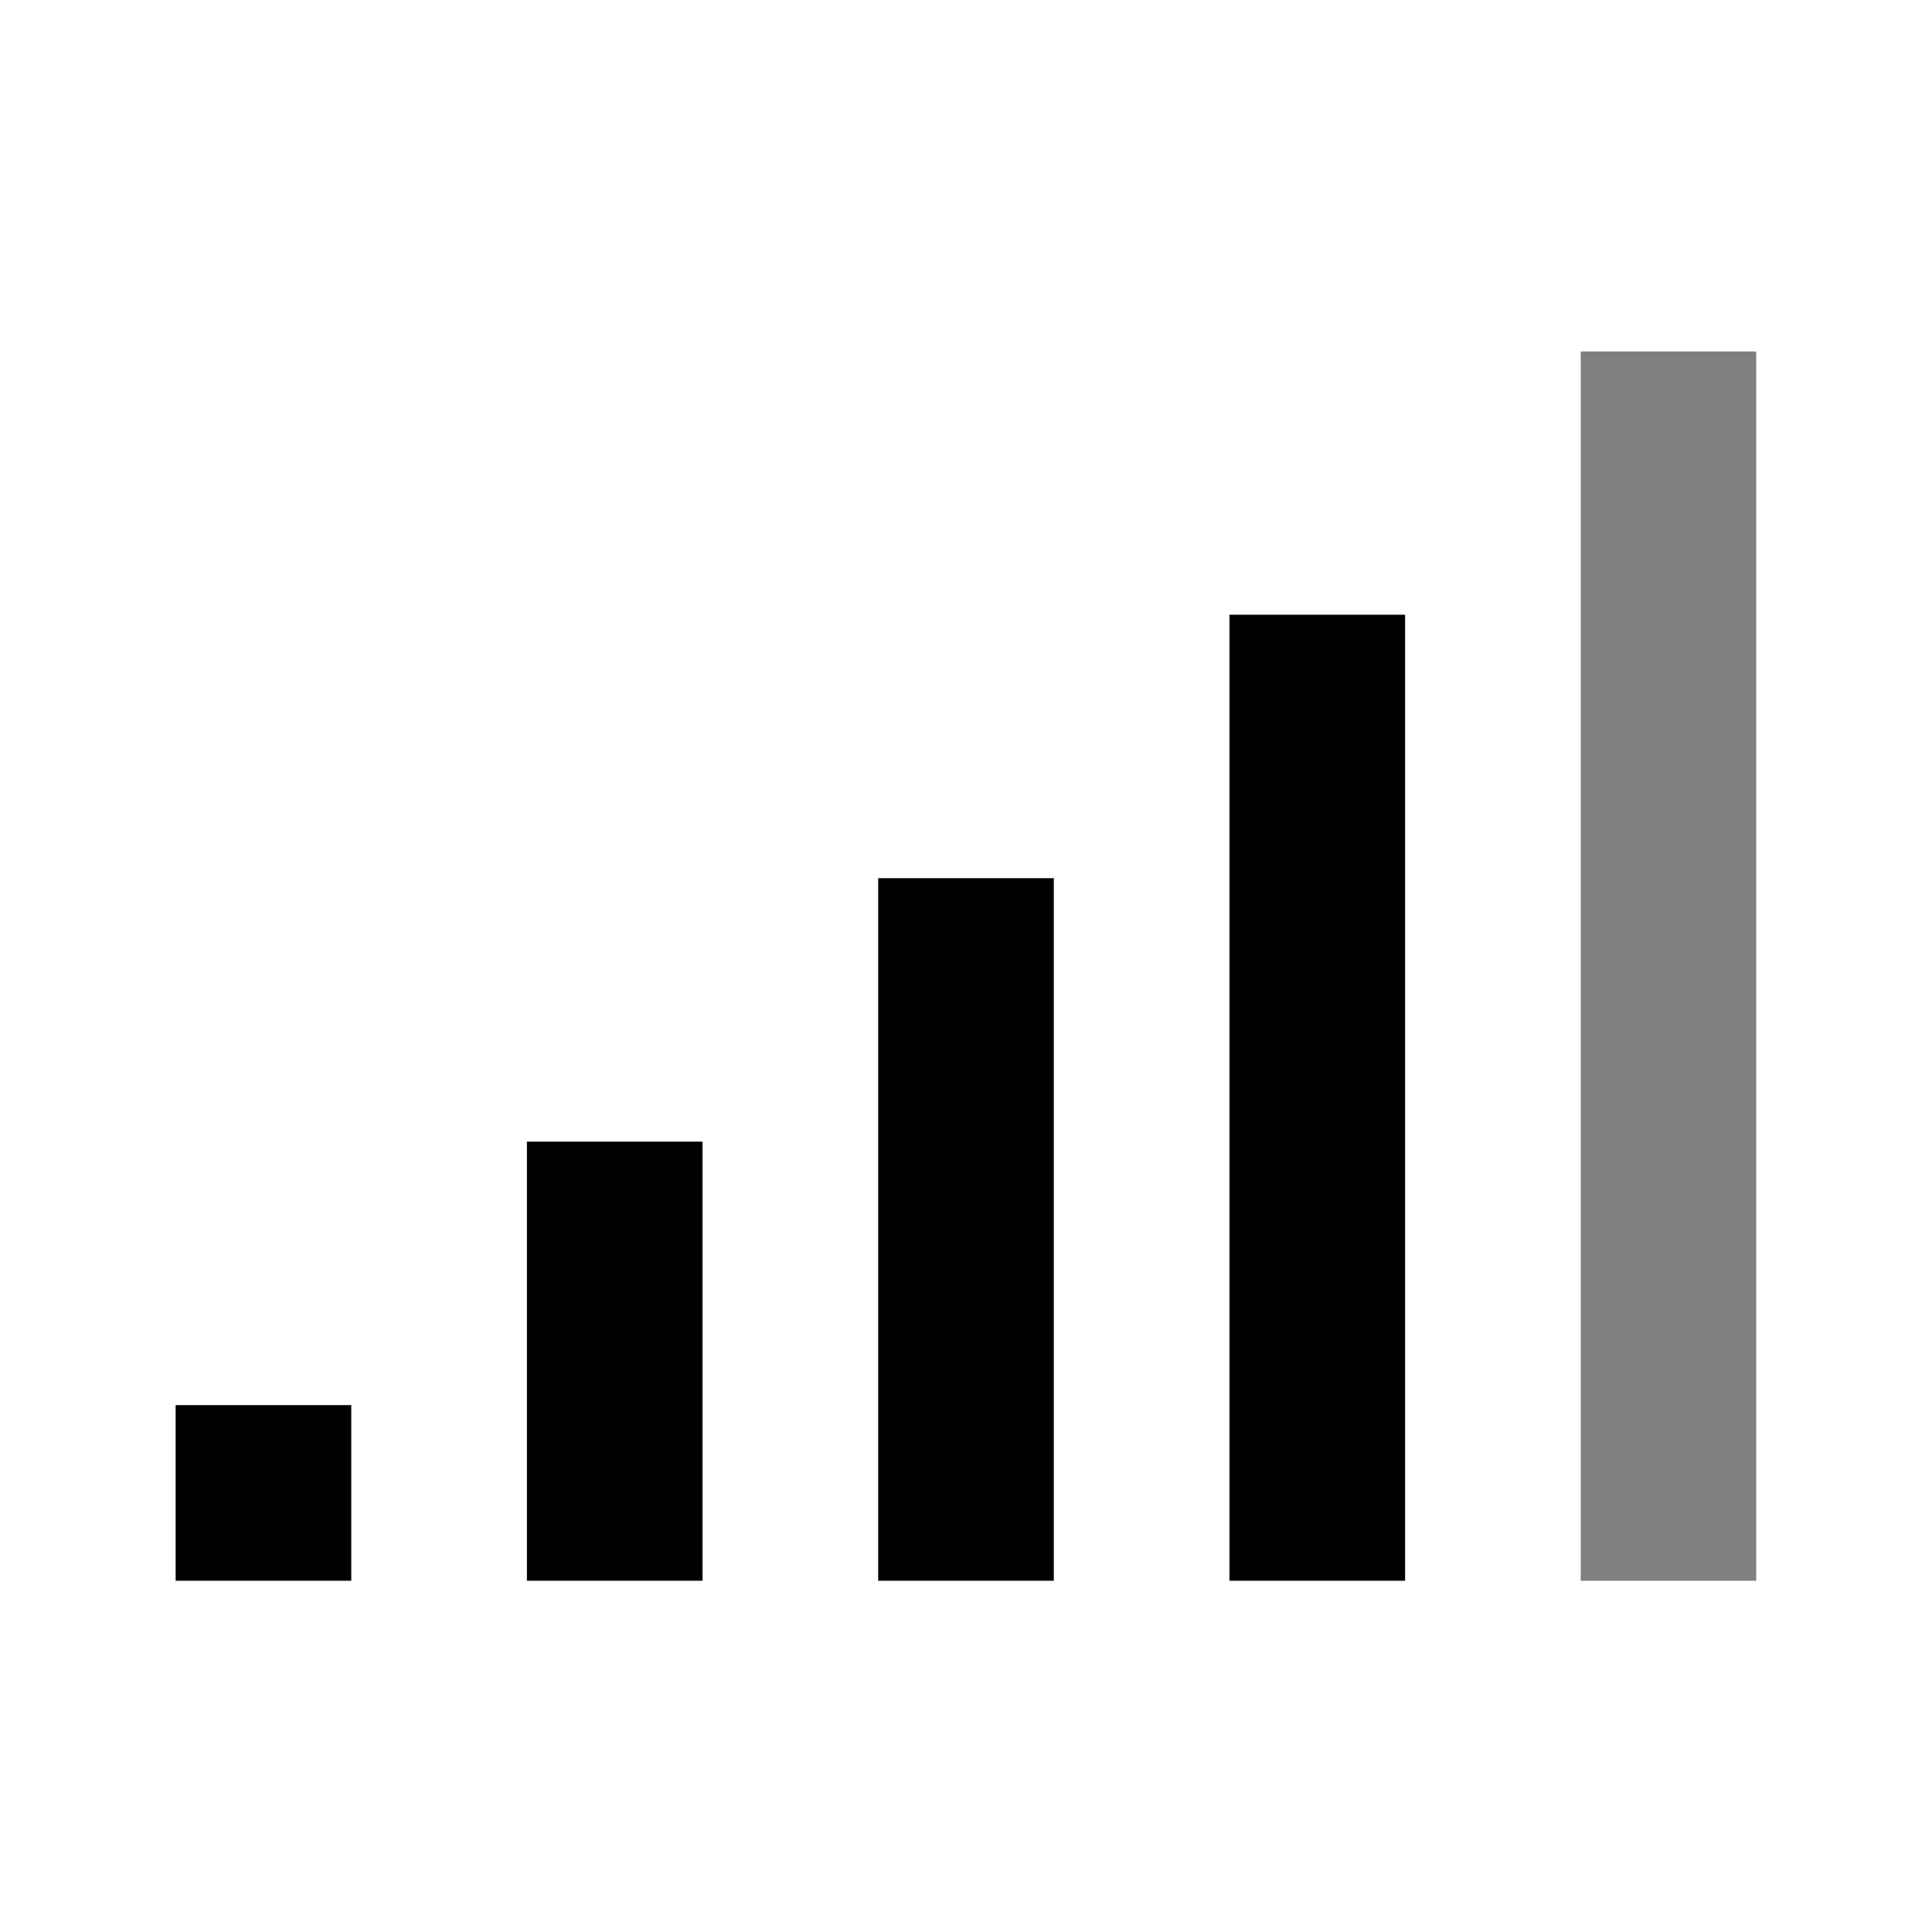
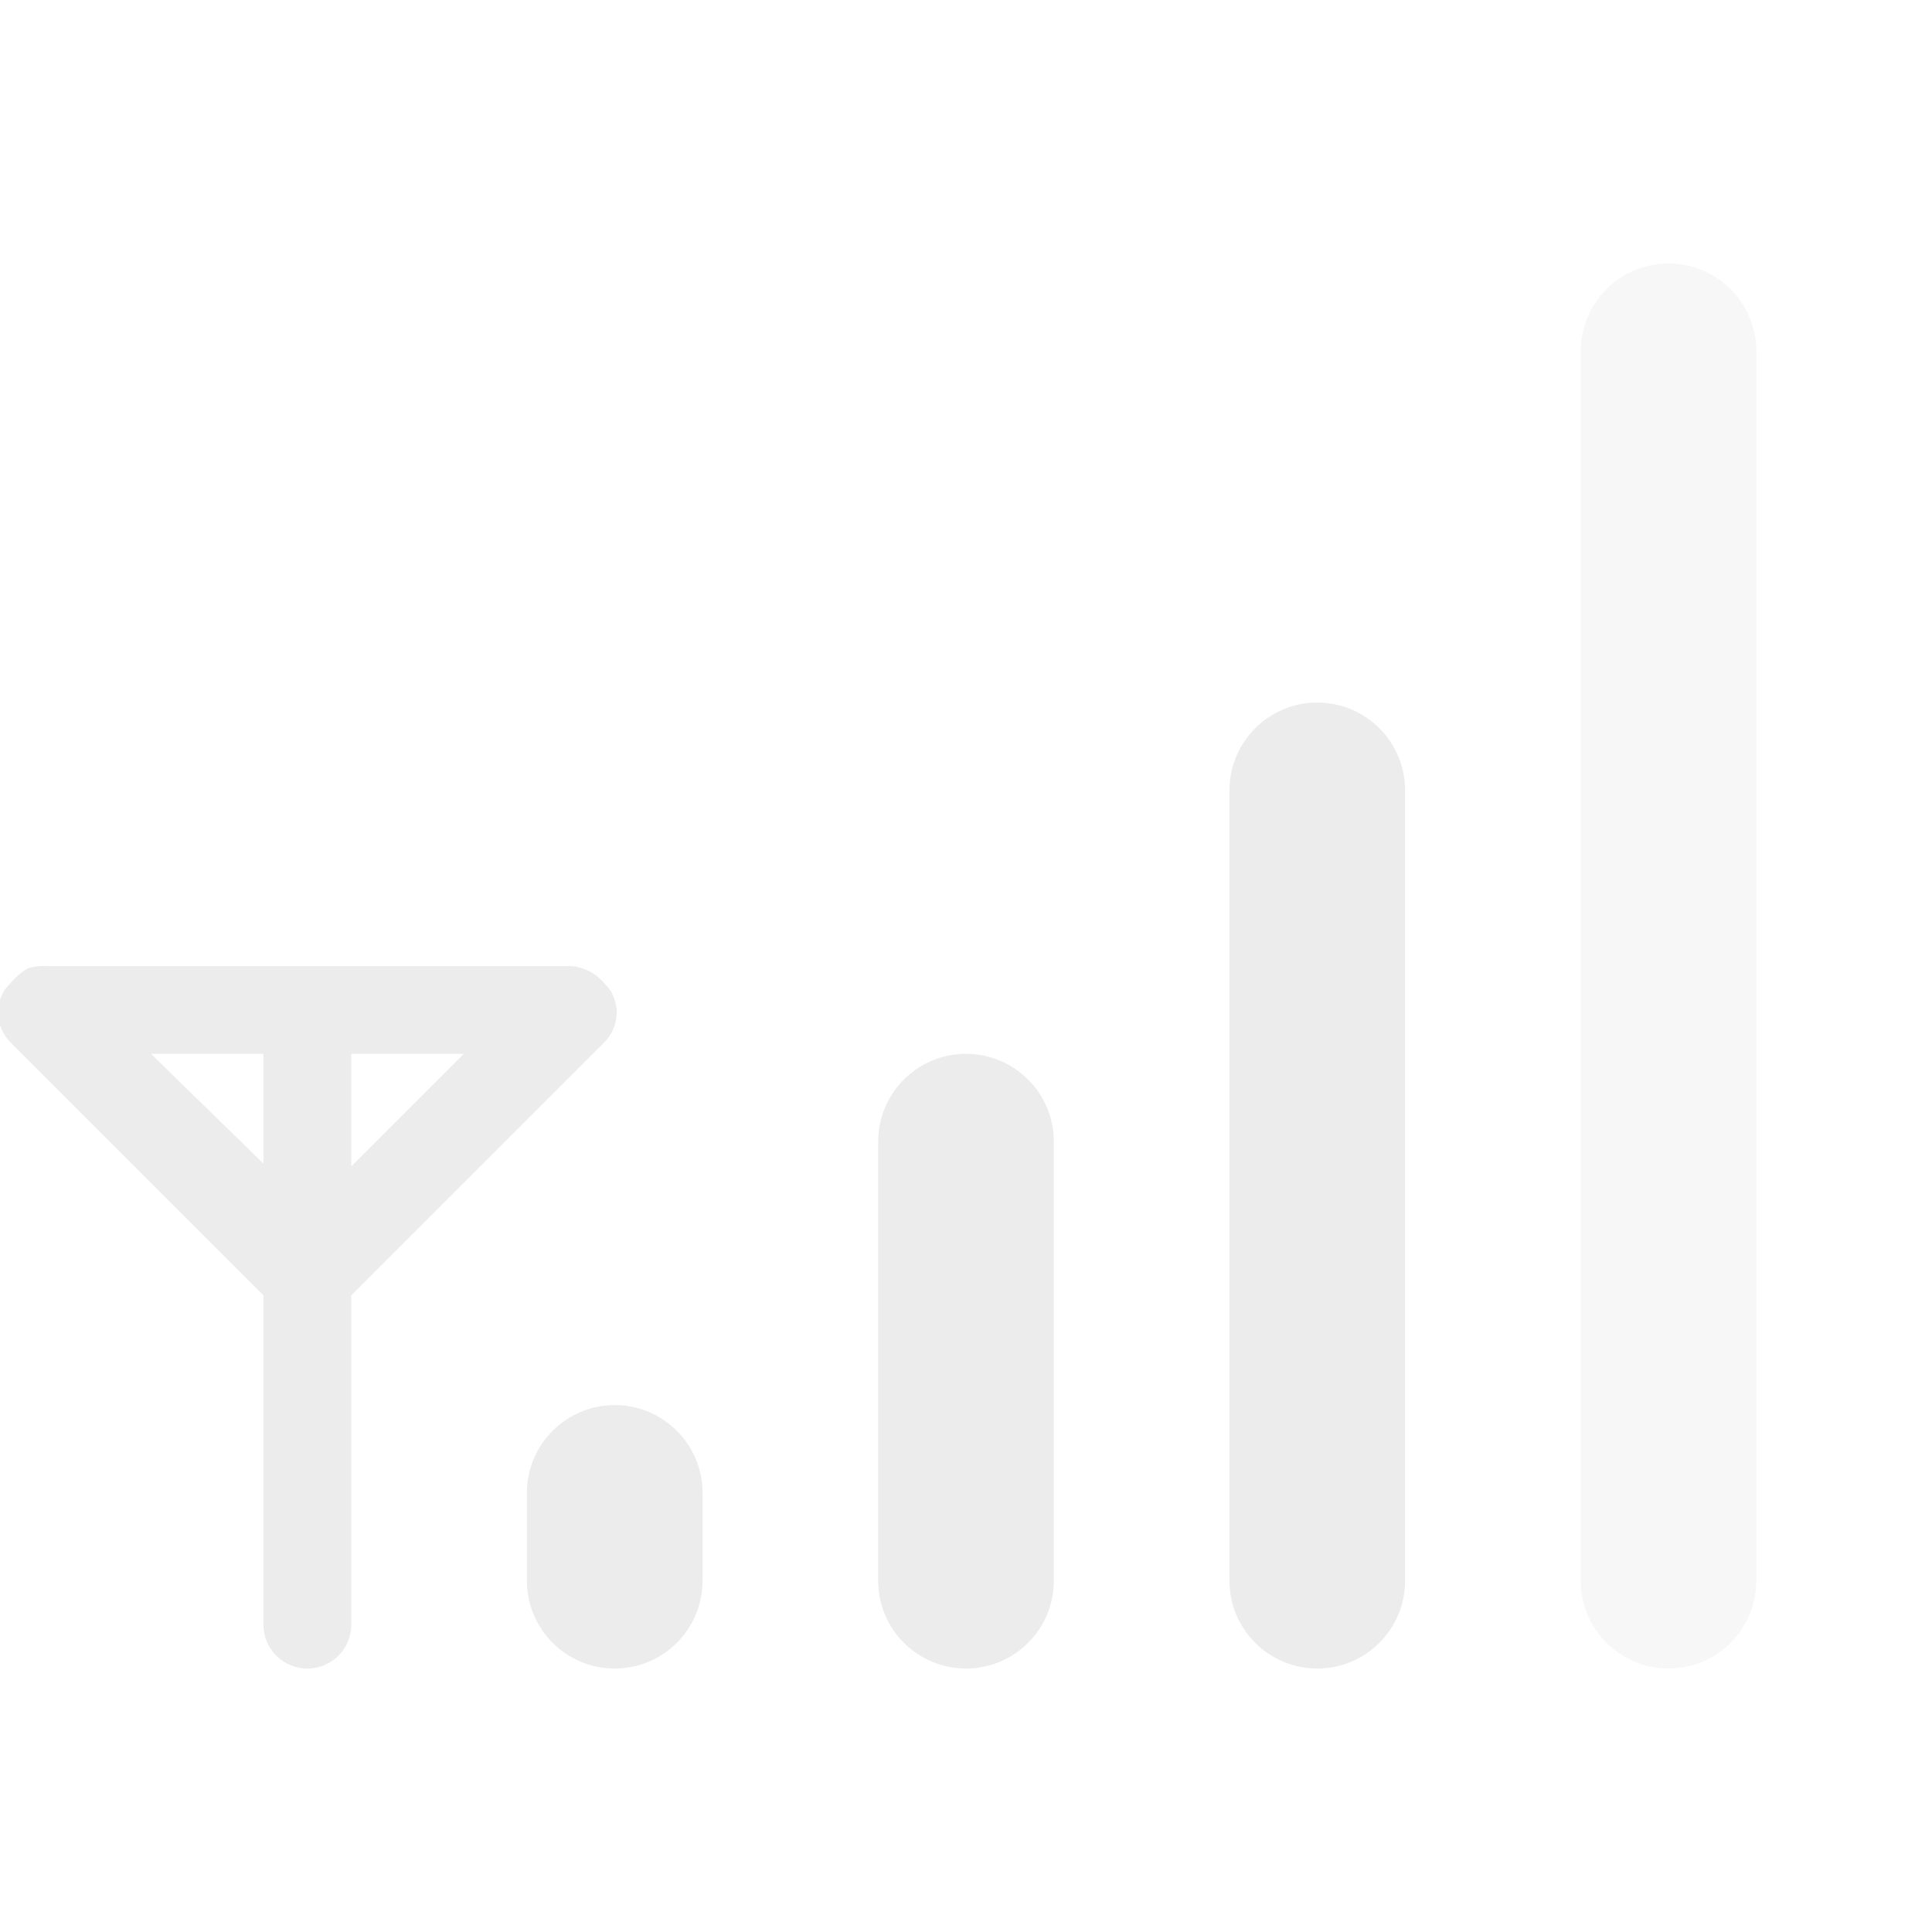
- <svg xmlns="http://www.w3.org/2000/svg" id="svgRoot" version="1.0" viewBox="0 0 22 22" xml:space="preserve" width="100%" height="100%">
-   <defs id="defs3">
-     <font horiz-adv-x="0" id="font5" horiz-origin-x="0" horiz-origin-y="0" vert-origin-x="45" vert-origin-y="90" vert-adv-y="90">
-       <font-face font-family="fnt0" units-per-em="2048" ascent="927" descent="-218" id="font-face7" />
-       <missing-glyph horiz-adv-x="0" id="missing-glyph9" />
-       <glyph unicode="." horiz-adv-x="569" d="M178,217L392,217L392,-0L178,-0 Z" id="glyph11" />
-       <glyph unicode="c" horiz-adv-x="1024" d="M977,385L977,385Q949,183,834,77Q719,-29,528,-29Q315,-29,188,124Q61,277,61,536Q61,795,192,948Q324,1102,546,1102Q739,1102,854,996Q969,891,977,706L977,706L804,706L804,706Q793,821,724,884Q655,947,540,947Q404,947,326,837Q249,728,249,536Q249,332,321,229Q393,126,535,126Q640,126,710,193Q781,261,804,385L804,385 Z" id="glyph13" />
-       <glyph unicode="d" horiz-adv-x="1138" d="M541,-29Q326,-29,199,131Q72,292,72,565Q72,806,195,954Q318,1102,516,1102Q713,1102,828,935L842,915L842,915L842,1470L842,1470L932,1470L1022,1470L1022,1470L1022,-0L1022,-0L939,-0L855,-0L855,-0L855,146L855,146L832,113Q721,-29,541,-29 ZM551,940Q400,940,330,843Q260,747,260,537Q260,339,335,232Q411,125,551,125Q682,125,762,223Q842,322,842,484Q842,703,766,821Q691,940,551,940 Z" id="glyph15" />
-       <glyph unicode="f" horiz-adv-x="569" d="M357,921L357,921L357,-0L357,-0L267,-0L177,-0L177,-0L177,921L177,921L29,921L29,1070L177,1070L177,1070L177,1252Q177,1371,247,1431Q317,1491,457,1491L536,1488L536,1326L465,1329Q413,1329,385,1295Q357,1262,357,1200L357,1070L357,1070L536,1070L536,921 Z" id="glyph17" />
-       <glyph unicode="m" horiz-adv-x="1705" d="M133,-0L133,1070L133,1070L218,1070L304,1070L304,1070L304,911L304,911L304,911L341,959Q462,1102,630,1102Q774,1102,859,1017Q897,979,918,930L918,930L947,967Q1063,1102,1224,1102Q1392,1102,1483,1010Q1575,919,1575,751L1575,-0L1575,-0L1485,-0L1395,-0L1395,-0L1395,690Q1395,812,1345,875Q1295,938,1199,938Q1082,938,1013,847Q944,756,944,601L944,601L944,-0L944,-0L854,-0L764,-0L764,-0L764,733Q764,833,718,885Q673,938,586,938Q466,938,389,836Q313,734,313,573L313,573L313,-0L313,-0L223,-0L133,-0 Z" id="glyph19" />
-       <glyph unicode="n" horiz-adv-x="1138" d="M133,-0L133,1070L133,1070L218,1070L304,1070L304,1070L304,912L304,912L304,912L344,965Q461,1102,637,1102Q814,1102,910,1006Q1006,910,1006,733L1006,-0L1006,-0L916,-0L826,-0L826,-0L826,672Q826,813,771,875Q717,938,595,938Q465,938,389,839Q313,741,313,573L313,573L313,-0L313,-0L223,-0L133,-0 Z" id="glyph21" />
-       <glyph unicode="o" horiz-adv-x="1138" d="M569,-29Q347,-29,209,127Q72,283,72,536Q72,790,209,946Q347,1102,569,1102Q793,1102,930,946Q1067,790,1067,536Q1067,283,930,127Q793,-29,569,-29 ZM569,126Q711,126,795,237Q879,348,879,536Q879,724,795,835Q711,947,569,947Q427,947,343,835Q260,724,260,536Q260,348,343,237Q427,126,569,126 Z" id="glyph23" />
-       <glyph unicode="p" horiz-adv-x="1138" d="M119,1070L119,1070L204,1070L290,1070L290,1070L290,918L290,918L299,931Q415,1102,604,1102Q814,1102,936,957Q1059,813,1059,567Q1059,288,935,129Q812,-29,593,-29Q412,-29,305,110L299,118L299,118L299,-423L299,-423L209,-423L119,-423L119,-423 ZM584,127Q725,127,798,233Q871,340,871,544Q871,745,801,841Q731,938,585,938Q436,938,367,829Q299,720,299,484L299,484L299,484L299,484Q299,313,373,220Q447,127,584,127 Z" id="glyph25" />
-       <glyph unicode="r" horiz-adv-x="681" d="M158,-0L158,1070L158,1070L243,1070L329,1070L329,1070L329,887L329,887L329,887Q352,930,378,965Q480,1102,629,1102Q654,1102,680,1093L680,909L643,910Q497,910,417,822Q338,735,338,573L338,573L338,-0L338,-0L248,-0L158,-0 Z" id="glyph27" />
-       <glyph unicode="t" horiz-adv-x="569" d="M526,1Q434,-13,392,-13Q274,-13,225,39Q177,91,177,218L177,923L177,923L29,923L29,1070L177,1070L177,1070L177,1370L357,1370L357,1070L357,1070L526,1070L526,923L357,923L357,923L357,218Q357,182,385,161Q414,140,462,140L526,140 Z" id="glyph29" />
-       <glyph unicode="w" horiz-adv-x="1478" d="M333,-0L29,1070L29,1070L128,1070L227,1070L227,1070L432,218L432,218L432,218L641,1070L741,1070L841,1070L1056,212L1056,212L1056,212L1273,1070L1273,1070L1362,1070L1452,1070L1452,1070L1149,-0L1053,-0L956,-0L735,836L735,836L735,836L526,-0L430,-0 Z" id="glyph31" />
-     </font>
-   </defs>
-   <style type="text/css" id="style33">
- 
- .ps02 { stroke:#97B3FC;fill:none; }
- .ps01 { stroke:none;fill:#000000;fill-rule:nonzero; }
- .ps00 { stroke:none;fill:none; }
- .ps10 { stroke-width:0; }
- .ps20 { 
- letter-spacing:0px;word-spacing:0;font-family:fnt0;font-size:12.947px; }
- 
- </style>
-   <clipPath id="clp1" clip-rule="nonzero">
-     <rect x="0" y="0" width="18" height="15" id="rect36" />
-   </clipPath>
-   <g clip-path="url(#clp1)" transform="matrix(1,0,0,-1,2,19)" id="g38">
-     <g id="q1" class="">
-       <clipPath id="clp2" clip-rule="nonzero">
-         <path d="M 0,15 18,15 18,0 0,0 z" id="path42" />
-       </clipPath>
-       <g clip-path="url(#clp2)" id="g44">
-         <g id="q2" class="ps00" style="fill:none;stroke:none">
-           <path d="m 16,1 2,0 0,14 -2,0 z" class="ps01" id="path47" style="fill:#000000;fill-rule:nonzero;stroke:none;opacity:0.5" />
-         </g>
-         <g id="q3" class="ps00" style="fill:none;stroke:none">
-           <path d="m 12,12 2,0 0,-11 -2,0 z" class="ps01" id="path50" style="fill:#000000;fill-rule:nonzero;stroke:none" />
-         </g>
-         <g id="q4" class="ps00" style="fill:none;stroke:none">
-           <path d="M 8,9 10,9 10,1 8,1 z" class="ps01" id="path53" style="fill:#000000;fill-rule:nonzero;stroke:none" />
-         </g>
-         <g id="q5" class="ps00" style="fill:none;stroke:none">
-           <path d="M 4,6 6,6 6,1 4,1 z" class="ps01" id="path56" style="fill:#000000;fill-rule:nonzero;stroke:none" />
-         </g>
-         <g id="q6" class="ps00" style="fill:none;stroke:none">
-           <path d="M 0,3 2,3 2,1 0,1 z" class="ps01" id="path59" style="fill:#000000;fill-rule:nonzero;stroke:none" />
-         </g>
-       </g>
-     </g>
-     <g id="xfrm7" transform="scale(18,15)">
-       <g id="frm8" transform="scale(0.01,0.01)">
-         <text transform="matrix(1,0,0,-1,0,43.5267)" id="text63">
-           <tspan x="0 9.347 18.695 28.043 31.642 38.84 46.038 49.638 53.237 57.548 64.746 71.945 75.544 82.017 89.216" y="-0" class="ps02 ps10 ps20" id="tspan65" style="font-size:12.947px;letter-spacing:0px;word-spacing:0;fill:none;stroke:#97b3fc;stroke-width:0;font-family:fnt0">www.pdftron.com</tspan>
-         </text>
-       </g>
-     </g>
-   </g>
+ <svg xmlns="http://www.w3.org/2000/svg" viewBox="0 0 22 22" id="svg2" version="1.1" width="100%" height="100%">
+   <defs id="defs30" />
+   <rect id="rect16" style="opacity:0.4;fill:#ececec;fill-opacity:1" height="16" rx="1" y="3" x="18" width="2" />
+   <rect style="fill:#ececec;fill-opacity:1" id="rect20" height="11" rx="1" y="8" x="14" width="2" />
+   <rect style="fill:#ececec;fill-opacity:1" id="rect22" height="7" rx="1" y="12" x="10" width="2" />
+   <rect style="fill:#ececec;fill-opacity:1" id="rect24" height="3" rx="1" y="16" x="6" width="2" />
+   <path style="fill:#ececec;fill-opacity:1" id="path26" d="m 0.5,11 c -0.069,0 -0.128,0.006 -0.188,0.031 -0.057,0.026 -0.113,0.082 -0.156,0.125 L 0.125,11.188 c -0.032,0.038 -0.074,0.078 -0.094,0.125 -0.096,0.183 -0.064,0.405 0.094,0.562 l 2.875,2.875 v 3.75 c 0,0.277 0.223,0.5 0.5,0.5 0.277,0 0.5,-0.223 0.5,-0.5 v -3.75 l 2.875,-2.875 C 7.032,11.718 7.065,11.495 6.969,11.312 6.949,11.266 6.907,11.226 6.875,11.188 L 6.844,11.156 c -0.091,-0.09 -0.222,-0.149 -0.344,-0.155 H 6.469 3.5 0.531 0.5 z m 1.219,1 h 1.281 v 1.25 L 1.719,12 z m 2.281,0 h 1.281 l -1.281,1.281 V 12 z" />
</svg>
